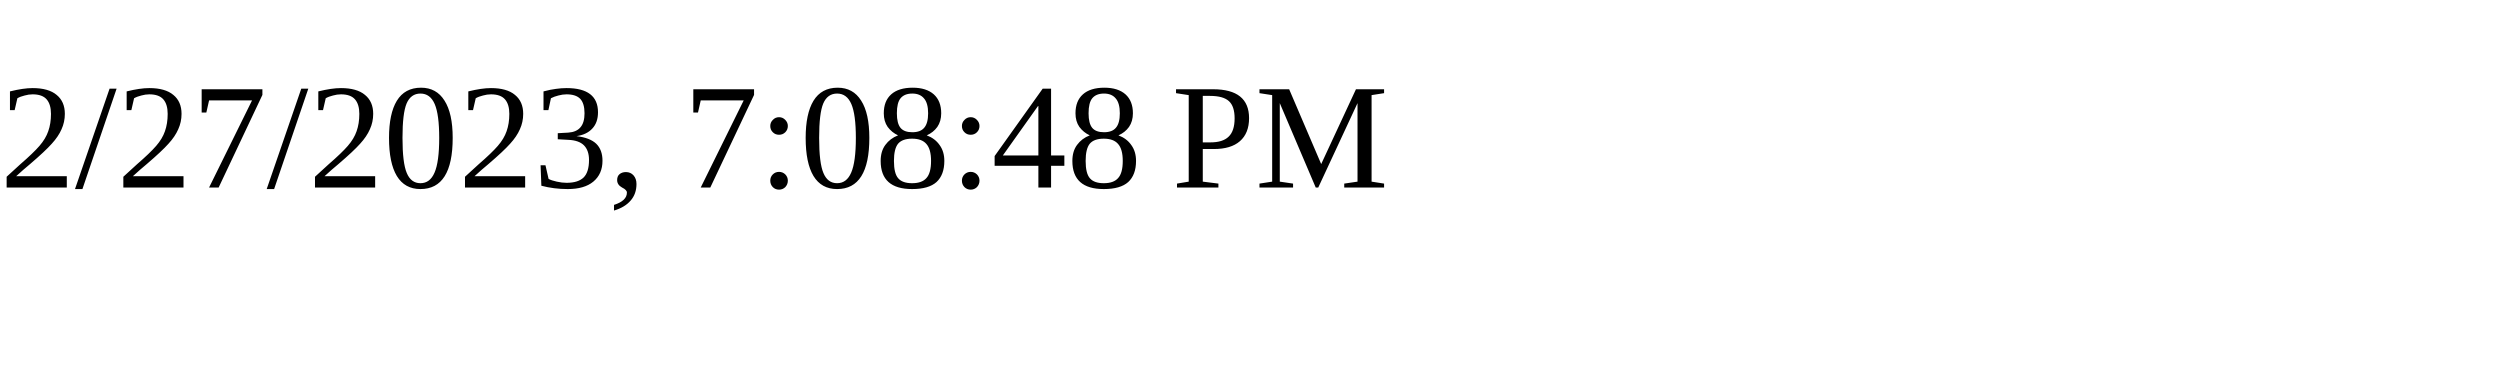
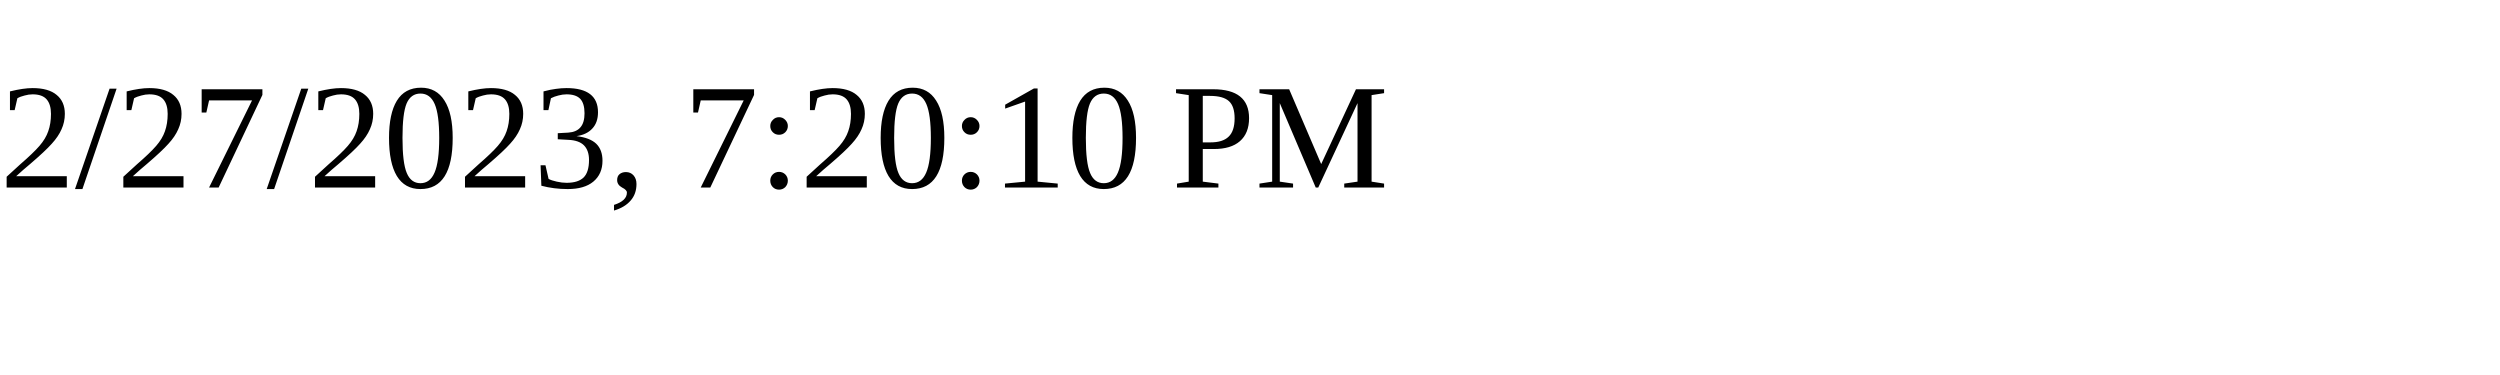
<svg xmlns="http://www.w3.org/2000/svg" height="30" width="200">
-   <text x="0" y="15">2/27/2023, 7:08:48 PM</text>
+   <text x="0" y="15">2/27/2023, 7:20:10 PM</text>
</svg>
